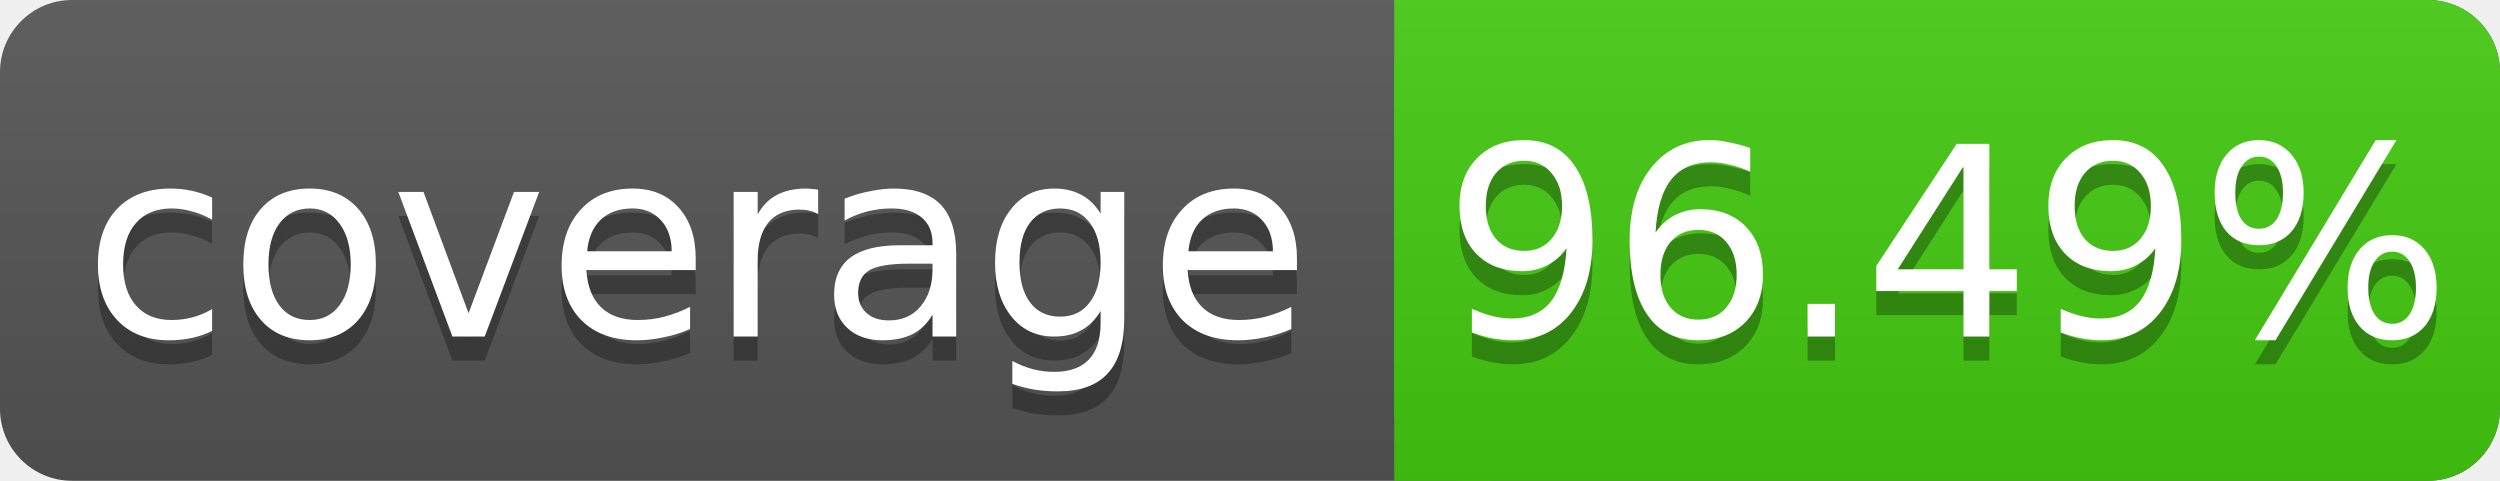
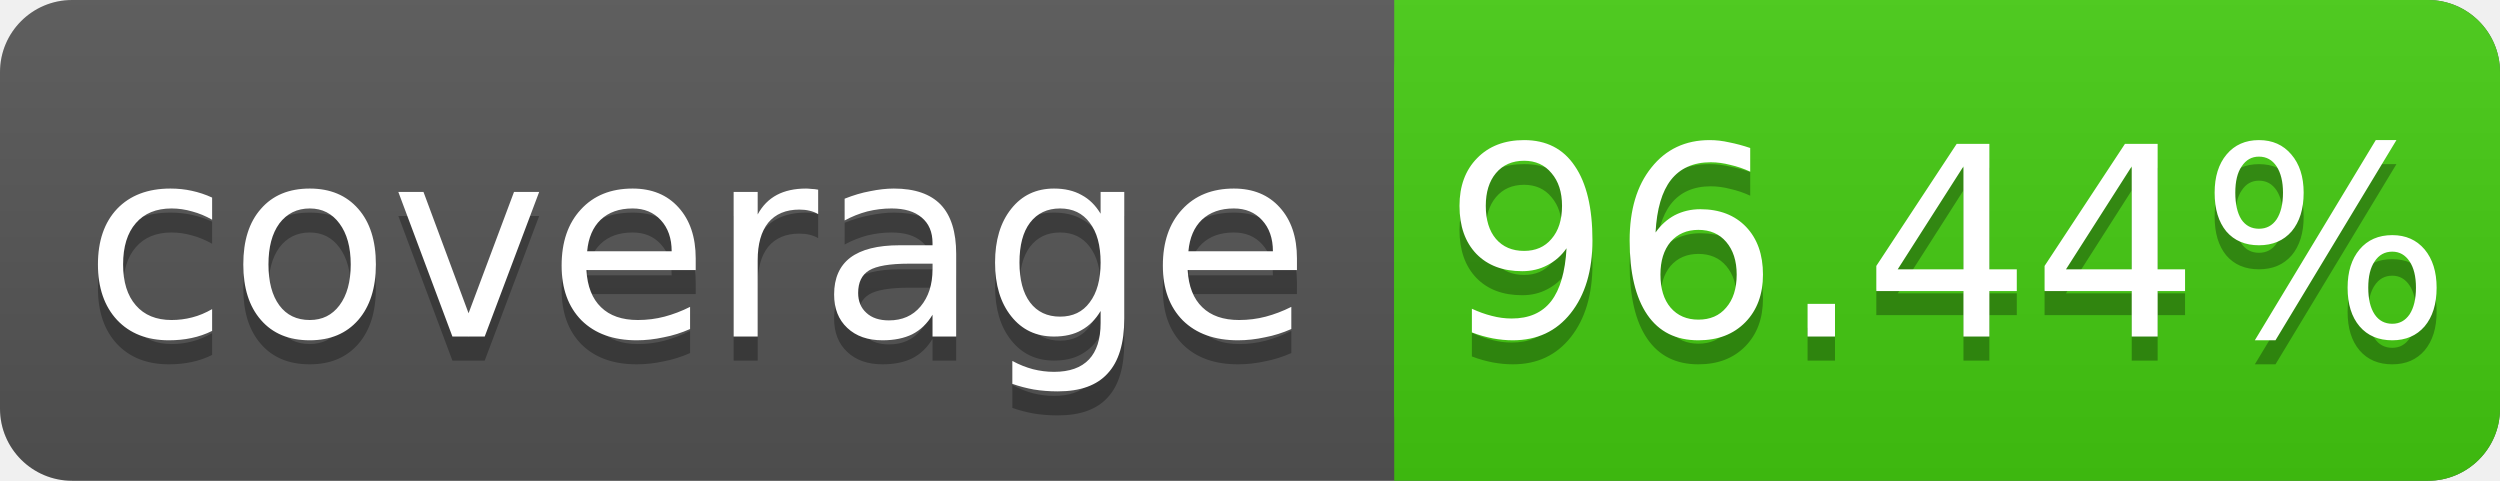
<svg xmlns="http://www.w3.org/2000/svg" width="104" height="20">
  <linearGradient id="s" x2="0" y2="100%">
    <stop offset="0" stop-color="#bbb" stop-opacity=".1" />
    <stop offset="1" stop-opacity=".1" />
  </linearGradient>
  <rect rx="3" width="104" height="20" fill="#555" />
  <rect rx="3" x="58" width="46" height="20" fill="#4c1" />
  <rect x="58" width="4" height="20" fill="#4c1" />
  <rect rx="3" width="104" height="20" fill="url(#s)" />
  <g fill="#fff" text-anchor="middle" font-family="DejaVu Sans,Verdana,Geneva,sans-serif" font-size="11">
    <text x="29" y="15" fill="#010101" fill-opacity=".3">coverage</text>
    <text x="29" y="14">coverage</text>
-     <text x="81" y="15" fill="#010101" fill-opacity=".3">96.49%</text>
-     <text x="81" y="14">96.49%</text>
+     <text x="81" y="15" fill="#010101" fill-opacity=".3">96.44%</text>
+     <text x="81" y="14">96.44%</text>
  </g>
</svg>
